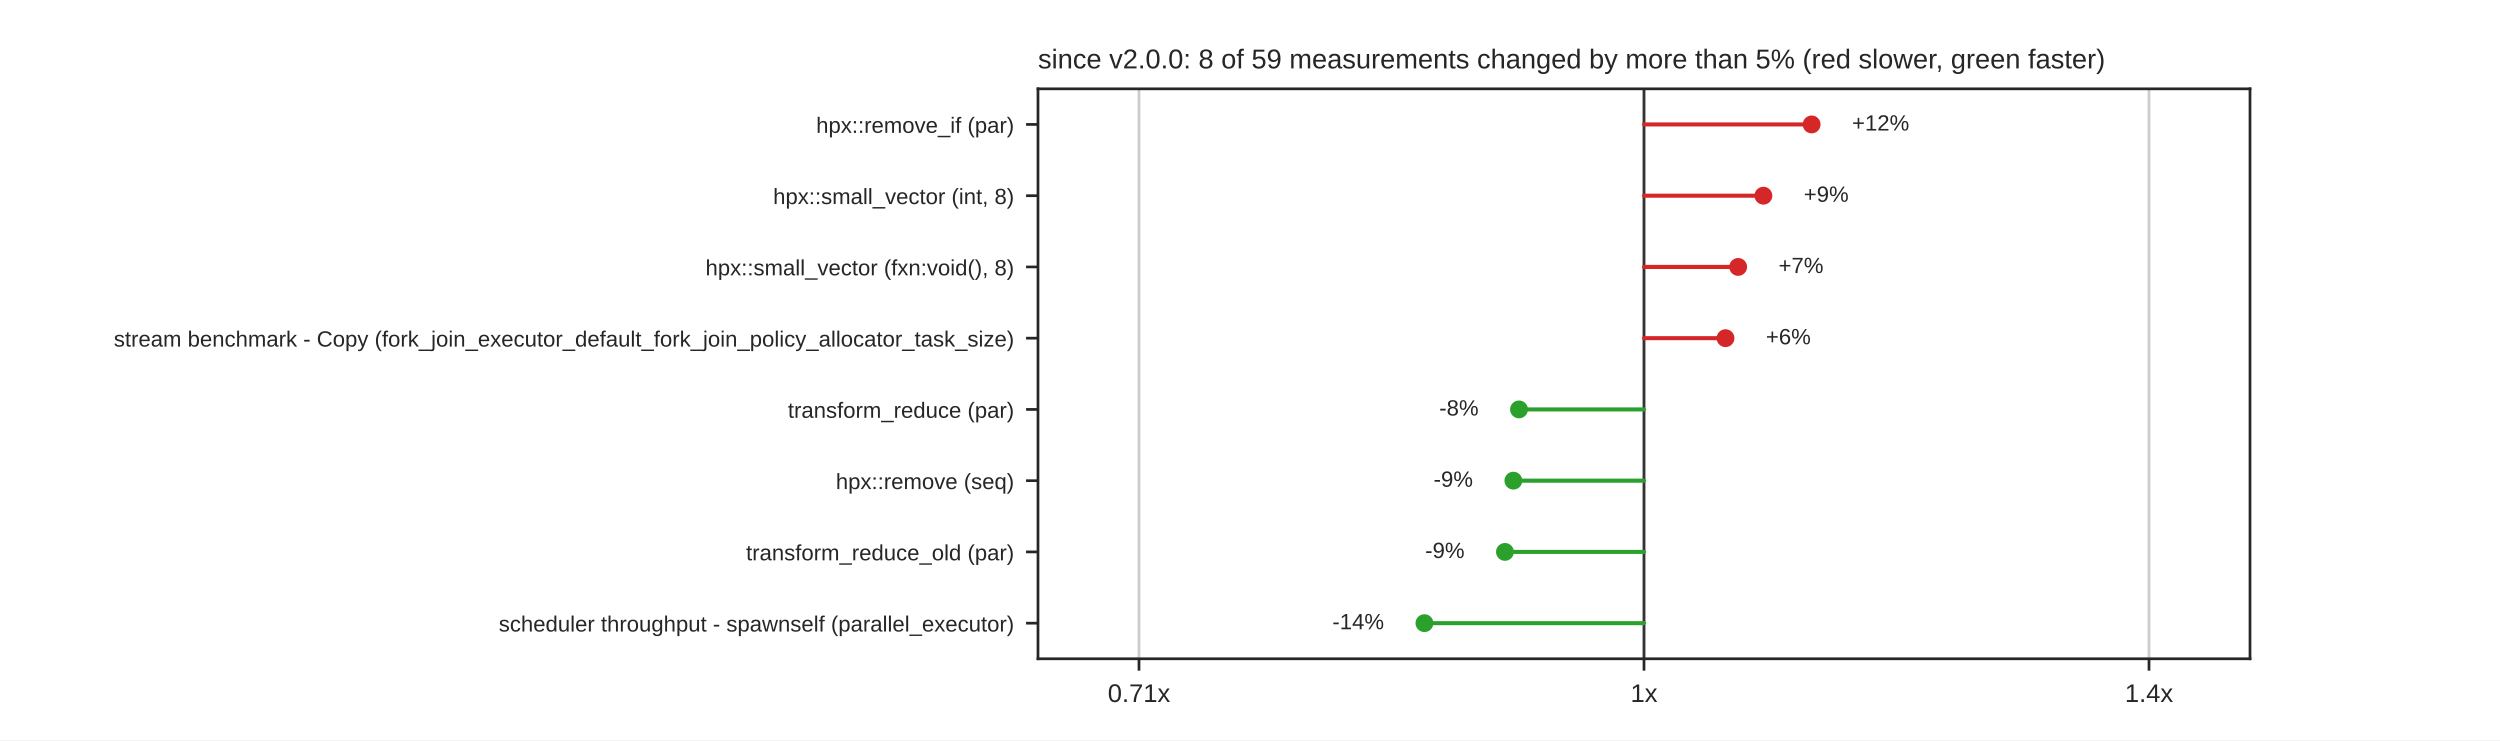
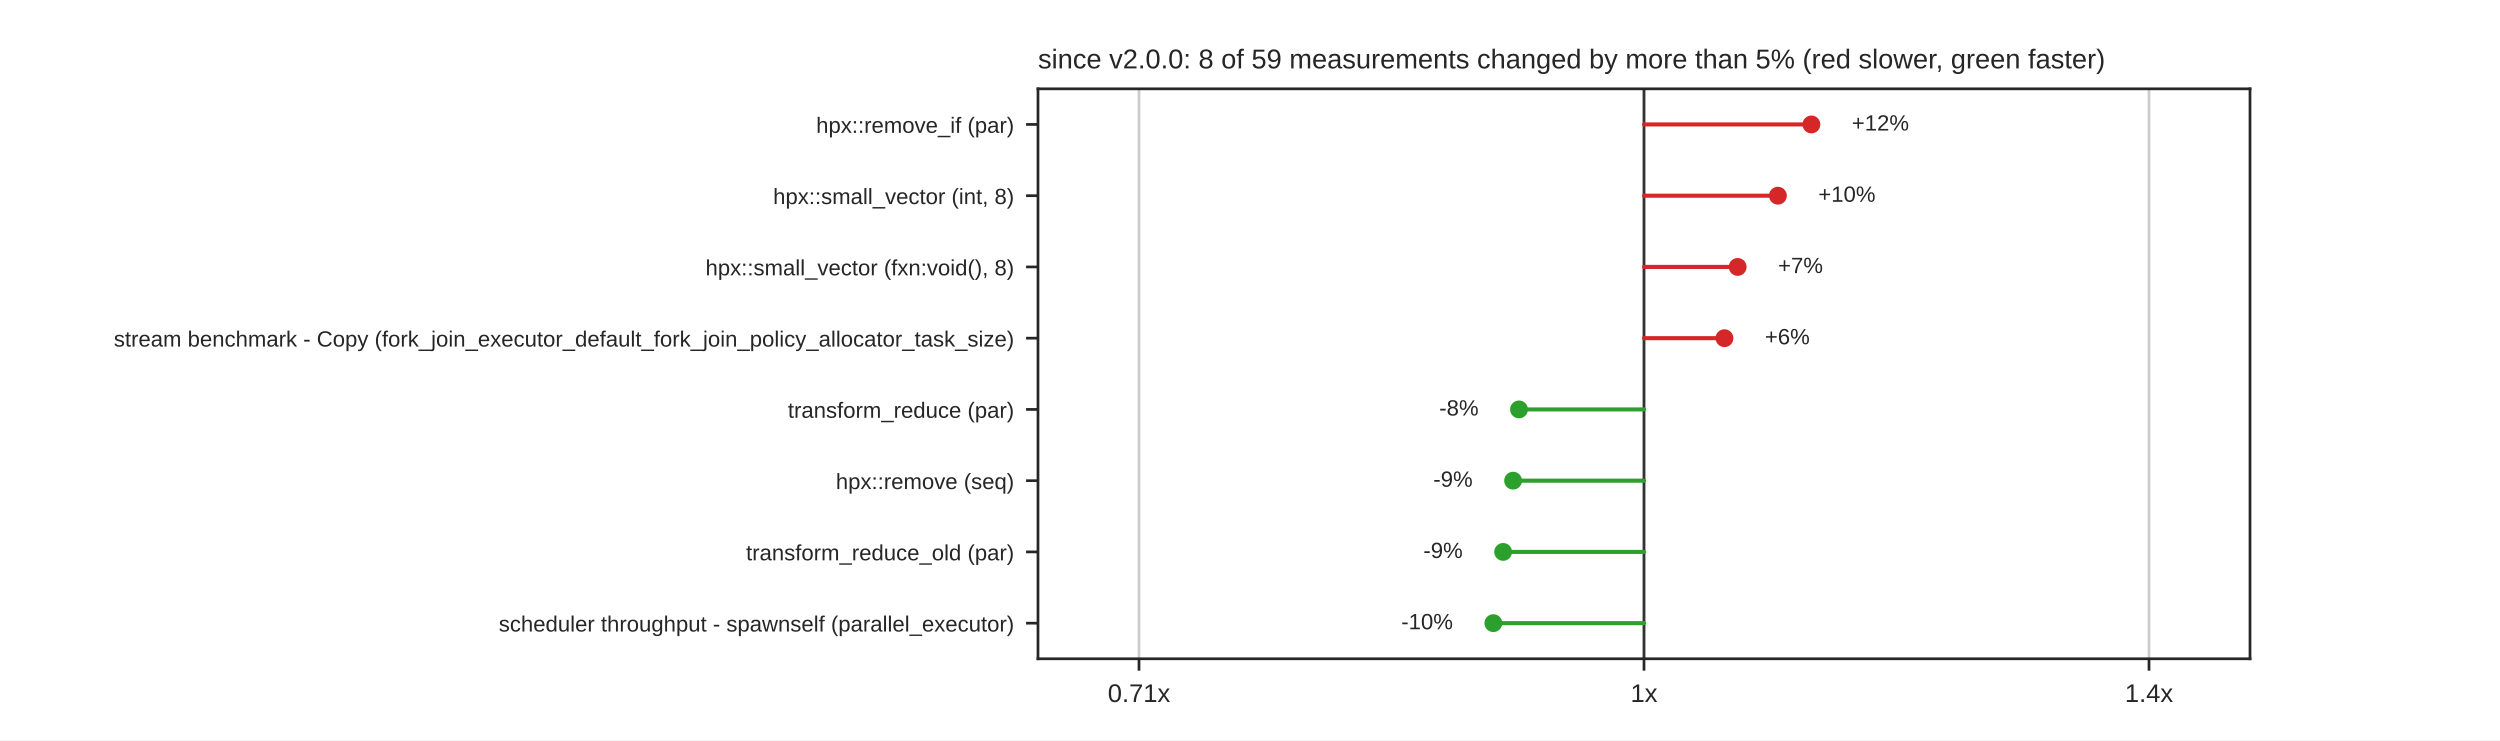
<svg xmlns="http://www.w3.org/2000/svg" xmlns:xlink="http://www.w3.org/1999/xlink" width="734.4pt" height="217.44pt" viewBox="0 0 734.4 217.44" version="1.1">
  <defs>
    <style type="text/css">*{stroke-linejoin: round; stroke-linecap: butt}</style>
  </defs>
  <g id="figure_1">
    <g id="patch_1">
      <path d="M 0 217.44  L 734.4 217.44  L 734.4 0  L 0 0  z " style="fill: #ffffff" />
    </g>
    <g id="axes_1">
      <g id="patch_2">
        <path d="M 304.92 193.522  L 660.96 193.522  L 660.96 26.093  L 304.92 26.093  z " style="fill: #ffffff" />
      </g>
      <g id="matplotlib.axis_1">
        <g id="xtick_1">
          <g id="line2d_1">
            <path d="M 334.59 193.522  L 334.59 26.093  " clip-path="url(#pc7e012e2db)" style="fill: none; stroke: #cccccc; stroke-width: 0.8; stroke-linecap: round" />
          </g>
          <g id="line2d_2">
            <defs>
              <path id="mdfc5214045" d="M 0 0  L 0 3.5  " style="stroke: #262626; stroke-width: 0.8" />
            </defs>
            <g>
              <use xlink:href="#mdfc5214045" x="334.59" y="193.522" style="fill: #262626; stroke: #262626; stroke-width: 0.8" />
            </g>
          </g>
          <g id="text_1">
            <text style="fill: #262626; font: 7.5px 'Arial', 'DejaVu Sans', 'Liberation Sans', 'Bitstream Vera Sans', sans-serif; text-anchor: middle" x="334.59" y="206.22" transform="rotate(-0 334.59 206.2204)">0.71x</text>
          </g>
        </g>
        <g id="xtick_2">
          <g id="line2d_3">
            <path d="M 482.94 193.522  L 482.94 26.093  " clip-path="url(#pc7e012e2db)" style="fill: none; stroke: #cccccc; stroke-width: 0.8; stroke-linecap: round" />
          </g>
          <g id="line2d_4">
            <g>
              <use xlink:href="#mdfc5214045" x="482.94" y="193.522" style="fill: #262626; stroke: #262626; stroke-width: 0.8" />
            </g>
          </g>
          <g id="text_2">
            <text style="fill: #262626; font: 7.5px 'Arial', 'DejaVu Sans', 'Liberation Sans', 'Bitstream Vera Sans', sans-serif; text-anchor: middle" x="482.94" y="206.22" transform="rotate(-0 482.94 206.2204)">1x</text>
          </g>
        </g>
        <g id="xtick_3">
          <g id="line2d_5">
            <path d="M 631.29 193.522  L 631.29 26.093  " clip-path="url(#pc7e012e2db)" style="fill: none; stroke: #cccccc; stroke-width: 0.8; stroke-linecap: round" />
          </g>
          <g id="line2d_6">
            <g>
              <use xlink:href="#mdfc5214045" x="631.29" y="193.522" style="fill: #262626; stroke: #262626; stroke-width: 0.8" />
            </g>
          </g>
          <g id="text_3">
            <text style="fill: #262626; font: 7.5px 'Arial', 'DejaVu Sans', 'Liberation Sans', 'Bitstream Vera Sans', sans-serif; text-anchor: middle" x="631.29" y="206.22" transform="rotate(-0 631.29 206.2204)">1.4x</text>
          </g>
        </g>
      </g>
      <g id="matplotlib.axis_2">
        <g id="ytick_1">
          <g id="line2d_7">
            <defs>
              <path id="m414165cd4d" d="M 0 0  L -3.5 0  " style="stroke: #262626; stroke-width: 0.8" />
            </defs>
            <g>
              <use xlink:href="#m414165cd4d" x="304.92" y="36.557" style="fill: #262626; stroke: #262626; stroke-width: 0.8" />
            </g>
          </g>
          <g id="text_4">
            <text style="fill: #262626; font: 6.5px 'Arial', 'DejaVu Sans', 'Liberation Sans', 'Bitstream Vera Sans', sans-serif; text-anchor: end" x="297.92" y="39.027" transform="rotate(-0 297.92 39.02659)">hpx::remove_if (par)</text>
          </g>
        </g>
        <g id="ytick_2">
          <g id="line2d_8">
            <g>
              <use xlink:href="#m414165cd4d" x="304.92" y="57.486" style="fill: #262626; stroke: #262626; stroke-width: 0.8" />
            </g>
          </g>
          <g id="text_5">
            <text style="fill: #262626; font: 6.5px 'Arial', 'DejaVu Sans', 'Liberation Sans', 'Bitstream Vera Sans', sans-serif; text-anchor: end" x="297.92" y="59.955" transform="rotate(-0 297.92 59.95519)">hpx::small_vector (int, 8)</text>
          </g>
        </g>
        <g id="ytick_3">
          <g id="line2d_9">
            <g>
              <use xlink:href="#m414165cd4d" x="304.92" y="78.414" style="fill: #262626; stroke: #262626; stroke-width: 0.8" />
            </g>
          </g>
          <g id="text_6">
            <text style="fill: #262626; font: 6.5px 'Arial', 'DejaVu Sans', 'Liberation Sans', 'Bitstream Vera Sans', sans-serif; text-anchor: end" x="297.92" y="80.884" transform="rotate(-0 297.92 80.88379)">hpx::small_vector (fxn:void(), 8)</text>
          </g>
        </g>
        <g id="ytick_4">
          <g id="line2d_10">
            <g>
              <use xlink:href="#m414165cd4d" x="304.92" y="99.343" style="fill: #262626; stroke: #262626; stroke-width: 0.8" />
            </g>
          </g>
          <g id="text_7">
            <text style="fill: #262626; font: 6.5px 'Arial', 'DejaVu Sans', 'Liberation Sans', 'Bitstream Vera Sans', sans-serif; text-anchor: end" x="297.92" y="101.812" transform="rotate(-0 297.92 101.8124)">stream benchmark - Copy (fork_join_executor_default_fork_join_policy_allocator_task_size)</text>
          </g>
        </g>
        <g id="ytick_5">
          <g id="line2d_11">
            <g>
              <use xlink:href="#m414165cd4d" x="304.92" y="120.272" style="fill: #262626; stroke: #262626; stroke-width: 0.8" />
            </g>
          </g>
          <g id="text_8">
            <text style="fill: #262626; font: 6.5px 'Arial', 'DejaVu Sans', 'Liberation Sans', 'Bitstream Vera Sans', sans-serif; text-anchor: end" x="297.92" y="122.741" transform="rotate(-0 297.92 122.741)">transform_reduce (par)</text>
          </g>
        </g>
        <g id="ytick_6">
          <g id="line2d_12">
            <g>
              <use xlink:href="#m414165cd4d" x="304.92" y="141.2" style="fill: #262626; stroke: #262626; stroke-width: 0.8" />
            </g>
          </g>
          <g id="text_9">
            <text style="fill: #262626; font: 6.5px 'Arial', 'DejaVu Sans', 'Liberation Sans', 'Bitstream Vera Sans', sans-serif; text-anchor: end" x="297.92" y="143.67" transform="rotate(-0 297.92 143.6696)">hpx::remove (seq)</text>
          </g>
        </g>
        <g id="ytick_7">
          <g id="line2d_13">
            <g>
              <use xlink:href="#m414165cd4d" x="304.92" y="162.129" style="fill: #262626; stroke: #262626; stroke-width: 0.8" />
            </g>
          </g>
          <g id="text_10">
            <text style="fill: #262626; font: 6.5px 'Arial', 'DejaVu Sans', 'Liberation Sans', 'Bitstream Vera Sans', sans-serif; text-anchor: end" x="297.92" y="164.598" transform="rotate(-0 297.92 164.5982)">transform_reduce_old (par)</text>
          </g>
        </g>
        <g id="ytick_8">
          <g id="line2d_14">
            <g>
              <use xlink:href="#m414165cd4d" x="304.92" y="183.057" style="fill: #262626; stroke: #262626; stroke-width: 0.8" />
            </g>
          </g>
          <g id="text_11">
            <text style="fill: #262626; font: 6.5px 'Arial', 'DejaVu Sans', 'Liberation Sans', 'Bitstream Vera Sans', sans-serif; text-anchor: end" x="297.92" y="185.527" transform="rotate(-0 297.92 185.5268)">scheduler throughput - spawnself (parallel_executor)</text>
          </g>
        </g>
      </g>
      <g id="line2d_15">
        <path d="M 482.94 193.522  L 482.94 26.093  " clip-path="url(#pc7e012e2db)" style="fill: none; stroke: #333333; stroke-width: 0.8; stroke-linecap: round" />
      </g>
      <g id="line2d_16">
-         <path d="M 482.94 36.557  L 532.186 36.557  " clip-path="url(#pc7e012e2db)" style="fill: none; stroke: #d62728; stroke-width: 1.2; stroke-linecap: round" />
+         <path d="M 482.94 36.557  L 532.12 36.557  " clip-path="url(#pc7e012e2db)" style="fill: none; stroke: #d62728; stroke-width: 1.2; stroke-linecap: round" />
      </g>
      <g id="line2d_17">
-         <path d="M 482.94 57.486  L 518.015 57.486  " clip-path="url(#pc7e012e2db)" style="fill: none; stroke: #d62728; stroke-width: 1.2; stroke-linecap: round" />
+         <path d="M 482.94 57.486  L 522.277 57.486  " clip-path="url(#pc7e012e2db)" style="fill: none; stroke: #d62728; stroke-width: 1.2; stroke-linecap: round" />
      </g>
      <g id="line2d_18">
-         <path d="M 482.94 78.414  L 510.604 78.414  " clip-path="url(#pc7e012e2db)" style="fill: none; stroke: #d62728; stroke-width: 1.2; stroke-linecap: round" />
+         <path d="M 482.94 78.414  L 510.459 78.414  " clip-path="url(#pc7e012e2db)" style="fill: none; stroke: #d62728; stroke-width: 1.2; stroke-linecap: round" />
      </g>
      <g id="line2d_19">
-         <path d="M 482.94 99.343  L 506.89 99.343  " clip-path="url(#pc7e012e2db)" style="fill: none; stroke: #d62728; stroke-width: 1.2; stroke-linecap: round" />
+         <path d="M 482.94 99.343  L 506.58 99.343  " clip-path="url(#pc7e012e2db)" style="fill: none; stroke: #d62728; stroke-width: 1.2; stroke-linecap: round" />
      </g>
      <g id="line2d_20">
        <path d="M 482.94 120.272  L 446.223 120.272  " clip-path="url(#pc7e012e2db)" style="fill: none; stroke: #2ca02c; stroke-width: 1.2; stroke-linecap: round" />
      </g>
      <g id="line2d_21">
-         <path d="M 482.94 141.2  L 444.569 141.2  " clip-path="url(#pc7e012e2db)" style="fill: none; stroke: #2ca02c; stroke-width: 1.2; stroke-linecap: round" />
+         <path d="M 482.94 141.2  L 444.484 141.2  " clip-path="url(#pc7e012e2db)" style="fill: none; stroke: #2ca02c; stroke-width: 1.2; stroke-linecap: round" />
      </g>
      <g id="line2d_22">
-         <path d="M 482.94 162.129  L 442.091 162.129  " clip-path="url(#pc7e012e2db)" style="fill: none; stroke: #2ca02c; stroke-width: 1.2; stroke-linecap: round" />
+         <path d="M 482.94 162.129  L 441.561 162.129  " clip-path="url(#pc7e012e2db)" style="fill: none; stroke: #2ca02c; stroke-width: 1.2; stroke-linecap: round" />
      </g>
      <g id="line2d_23">
-         <path d="M 482.94 183.057  L 418.441 183.057  " clip-path="url(#pc7e012e2db)" style="fill: none; stroke: #2ca02c; stroke-width: 1.2; stroke-linecap: round" />
+         <path d="M 482.94 183.057  L 438.685 183.057  " clip-path="url(#pc7e012e2db)" style="fill: none; stroke: #2ca02c; stroke-width: 1.2; stroke-linecap: round" />
      </g>
      <g id="patch_3">
        <path d="M 304.92 193.522  L 304.92 26.093  " style="fill: none; stroke: #262626; stroke-width: 0.8; stroke-linejoin: miter; stroke-linecap: square" />
      </g>
      <g id="patch_4">
        <path d="M 660.96 193.522  L 660.96 26.093  " style="fill: none; stroke: #262626; stroke-width: 0.8; stroke-linejoin: miter; stroke-linecap: square" />
      </g>
      <g id="patch_5">
        <path d="M 304.92 193.522  L 660.96 193.522  " style="fill: none; stroke: #262626; stroke-width: 0.8; stroke-linejoin: miter; stroke-linecap: square" />
      </g>
      <g id="patch_6">
        <path d="M 304.92 26.093  L 660.96 26.093  " style="fill: none; stroke: #262626; stroke-width: 0.8; stroke-linejoin: miter; stroke-linecap: square" />
      </g>
      <g id="PathCollection_1">
        <defs>
          <path id="m8968767a60" d="M 0 2.121  C 0.563 2.121 1.102 1.898 1.5 1.5  C 1.898 1.102 2.121 0.563 2.121 0  C 2.121 -0.563 1.898 -1.102 1.5 -1.5  C 1.102 -1.898 0.563 -2.121 0 -2.121  C -0.563 -2.121 -1.102 -1.898 -1.5 -1.5  C -1.898 -1.102 -2.121 -0.563 -2.121 0  C -2.121 0.563 -1.898 1.102 -1.5 1.5  C -1.102 1.898 -0.563 2.121 0 2.121  z " style="stroke: #d62728" />
        </defs>
        <g clip-path="url(#pc7e012e2db)">
-           <use xlink:href="#m8968767a60" x="532.186" y="36.557" style="fill: #d62728; stroke: #d62728" />
+           <use xlink:href="#m8968767a60" x="532.12" y="36.557" style="fill: #d62728; stroke: #d62728" />
        </g>
      </g>
      <g id="text_12">
-         <text style="fill: #262626; font: 6.5px 'Arial', 'DejaVu Sans', 'Liberation Sans', 'Bitstream Vera Sans', sans-serif; text-anchor: start" x="544.054" y="38.351" transform="rotate(-0 544.0544 38.35069)">+12%</text>
+         <text style="fill: #262626; font: 6.5px 'Arial', 'DejaVu Sans', 'Liberation Sans', 'Bitstream Vera Sans', sans-serif; text-anchor: start" x="543.988" y="38.351" transform="rotate(-0 543.9882 38.35069)">+12%</text>
      </g>
      <g id="PathCollection_2">
        <g clip-path="url(#pc7e012e2db)">
-           <use xlink:href="#m8968767a60" x="518.015" y="57.486" style="fill: #d62728; stroke: #d62728" />
+           <use xlink:href="#m8968767a60" x="522.277" y="57.486" style="fill: #d62728; stroke: #d62728" />
        </g>
      </g>
      <g id="text_13">
-         <text style="fill: #262626; font: 6.5px 'Arial', 'DejaVu Sans', 'Liberation Sans', 'Bitstream Vera Sans', sans-serif; text-anchor: start" x="529.883" y="59.279" transform="rotate(-0 529.883 59.27929)">+9%</text>
+         <text style="fill: #262626; font: 6.5px 'Arial', 'DejaVu Sans', 'Liberation Sans', 'Bitstream Vera Sans', sans-serif; text-anchor: start" x="534.145" y="59.279" transform="rotate(-0 534.1452 59.27929)">+10%</text>
      </g>
      <g id="PathCollection_3">
        <g clip-path="url(#pc7e012e2db)">
-           <use xlink:href="#m8968767a60" x="510.604" y="78.414" style="fill: #d62728; stroke: #d62728" />
+           <use xlink:href="#m8968767a60" x="510.459" y="78.414" style="fill: #d62728; stroke: #d62728" />
        </g>
      </g>
      <g id="text_14">
-         <text style="fill: #262626; font: 6.5px 'Arial', 'DejaVu Sans', 'Liberation Sans', 'Bitstream Vera Sans', sans-serif; text-anchor: start" x="522.472" y="80.208" transform="rotate(-0 522.4717 80.20789)">+7%</text>
+         <text style="fill: #262626; font: 6.5px 'Arial', 'DejaVu Sans', 'Liberation Sans', 'Bitstream Vera Sans', sans-serif; text-anchor: start" x="522.327" y="80.208" transform="rotate(-0 522.3268 80.20789)">+7%</text>
      </g>
      <g id="PathCollection_4">
        <g clip-path="url(#pc7e012e2db)">
-           <use xlink:href="#m8968767a60" x="506.89" y="99.343" style="fill: #d62728; stroke: #d62728" />
+           <use xlink:href="#m8968767a60" x="506.58" y="99.343" style="fill: #d62728; stroke: #d62728" />
        </g>
      </g>
      <g id="text_15">
-         <text style="fill: #262626; font: 6.5px 'Arial', 'DejaVu Sans', 'Liberation Sans', 'Bitstream Vera Sans', sans-serif; text-anchor: start" x="518.758" y="101.136" transform="rotate(-0 518.7583 101.1365)">+6%</text>
+         <text style="fill: #262626; font: 6.5px 'Arial', 'DejaVu Sans', 'Liberation Sans', 'Bitstream Vera Sans', sans-serif; text-anchor: start" x="518.448" y="101.136" transform="rotate(-0 518.4485 101.1365)">+6%</text>
      </g>
      <g id="PathCollection_5">
        <defs>
          <path id="m7978cd0e5a" d="M 0 2.121  C 0.563 2.121 1.102 1.898 1.5 1.5  C 1.898 1.102 2.121 0.563 2.121 0  C 2.121 -0.563 1.898 -1.102 1.5 -1.5  C 1.102 -1.898 0.563 -2.121 0 -2.121  C -0.563 -2.121 -1.102 -1.898 -1.5 -1.5  C -1.898 -1.102 -2.121 -0.563 -2.121 0  C -2.121 0.563 -1.898 1.102 -1.5 1.5  C -1.102 1.898 -0.563 2.121 0 2.121  z " style="stroke: #2ca02c" />
        </defs>
        <g clip-path="url(#pc7e012e2db)">
          <use xlink:href="#m7978cd0e5a" x="446.223" y="120.272" style="fill: #2ca02c; stroke: #2ca02c" />
        </g>
      </g>
      <g id="text_16">
        <text style="fill: #262626; font: 6.5px 'Arial', 'DejaVu Sans', 'Liberation Sans', 'Bitstream Vera Sans', sans-serif; text-anchor: end" x="434.355" y="122.065" transform="rotate(-0 434.3553 122.0651)">-8%</text>
      </g>
      <g id="PathCollection_6">
        <g clip-path="url(#pc7e012e2db)">
-           <use xlink:href="#m7978cd0e5a" x="444.569" y="141.2" style="fill: #2ca02c; stroke: #2ca02c" />
+           <use xlink:href="#m7978cd0e5a" x="444.484" y="141.2" style="fill: #2ca02c; stroke: #2ca02c" />
        </g>
      </g>
      <g id="text_17">
-         <text style="fill: #262626; font: 6.5px 'Arial', 'DejaVu Sans', 'Liberation Sans', 'Bitstream Vera Sans', sans-serif; text-anchor: end" x="432.701" y="142.994" transform="rotate(-0 432.7007 142.9937)">-9%</text>
+         <text style="fill: #262626; font: 6.5px 'Arial', 'DejaVu Sans', 'Liberation Sans', 'Bitstream Vera Sans', sans-serif; text-anchor: end" x="432.616" y="142.994" transform="rotate(-0 432.6162 142.9937)">-9%</text>
      </g>
      <g id="PathCollection_7">
        <g clip-path="url(#pc7e012e2db)">
-           <use xlink:href="#m7978cd0e5a" x="442.091" y="162.129" style="fill: #2ca02c; stroke: #2ca02c" />
+           <use xlink:href="#m7978cd0e5a" x="441.561" y="162.129" style="fill: #2ca02c; stroke: #2ca02c" />
        </g>
      </g>
      <g id="text_18">
-         <text style="fill: #262626; font: 6.5px 'Arial', 'DejaVu Sans', 'Liberation Sans', 'Bitstream Vera Sans', sans-serif; text-anchor: end" x="430.223" y="163.922" transform="rotate(-0 430.2232 163.9223)">-9%</text>
+         <text style="fill: #262626; font: 6.5px 'Arial', 'DejaVu Sans', 'Liberation Sans', 'Bitstream Vera Sans', sans-serif; text-anchor: end" x="429.693" y="163.922" transform="rotate(-0 429.6931 163.9223)">-9%</text>
      </g>
      <g id="PathCollection_8">
        <g clip-path="url(#pc7e012e2db)">
-           <use xlink:href="#m7978cd0e5a" x="418.441" y="183.057" style="fill: #2ca02c; stroke: #2ca02c" />
+           <use xlink:href="#m7978cd0e5a" x="438.685" y="183.057" style="fill: #2ca02c; stroke: #2ca02c" />
        </g>
      </g>
      <g id="text_19">
-         <text style="fill: #262626; font: 6.5px 'Arial', 'DejaVu Sans', 'Liberation Sans', 'Bitstream Vera Sans', sans-serif; text-anchor: end" x="406.573" y="184.851" transform="rotate(-0 406.573 184.8509)">-14%</text>
+         <text style="fill: #262626; font: 6.5px 'Arial', 'DejaVu Sans', 'Liberation Sans', 'Bitstream Vera Sans', sans-serif; text-anchor: end" x="426.817" y="184.851" transform="rotate(-0 426.8172 184.8509)">-10%</text>
      </g>
      <g id="text_20">
        <text style="fill: #262626; font: 8px 'Arial', 'DejaVu Sans', 'Liberation Sans', 'Bitstream Vera Sans', sans-serif; text-anchor: start" x="304.92" y="20.093" transform="rotate(-0 304.92 20.0928)">since v2.0.0: 8 of 59 measurements changed by more than 5% (red slower, green faster)</text>
      </g>
    </g>
  </g>
  <defs>
    <clipPath id="pc7e012e2db">
      <rect x="304.92" y="26.093" width="356.04" height="167.429" />
    </clipPath>
  </defs>
</svg>
